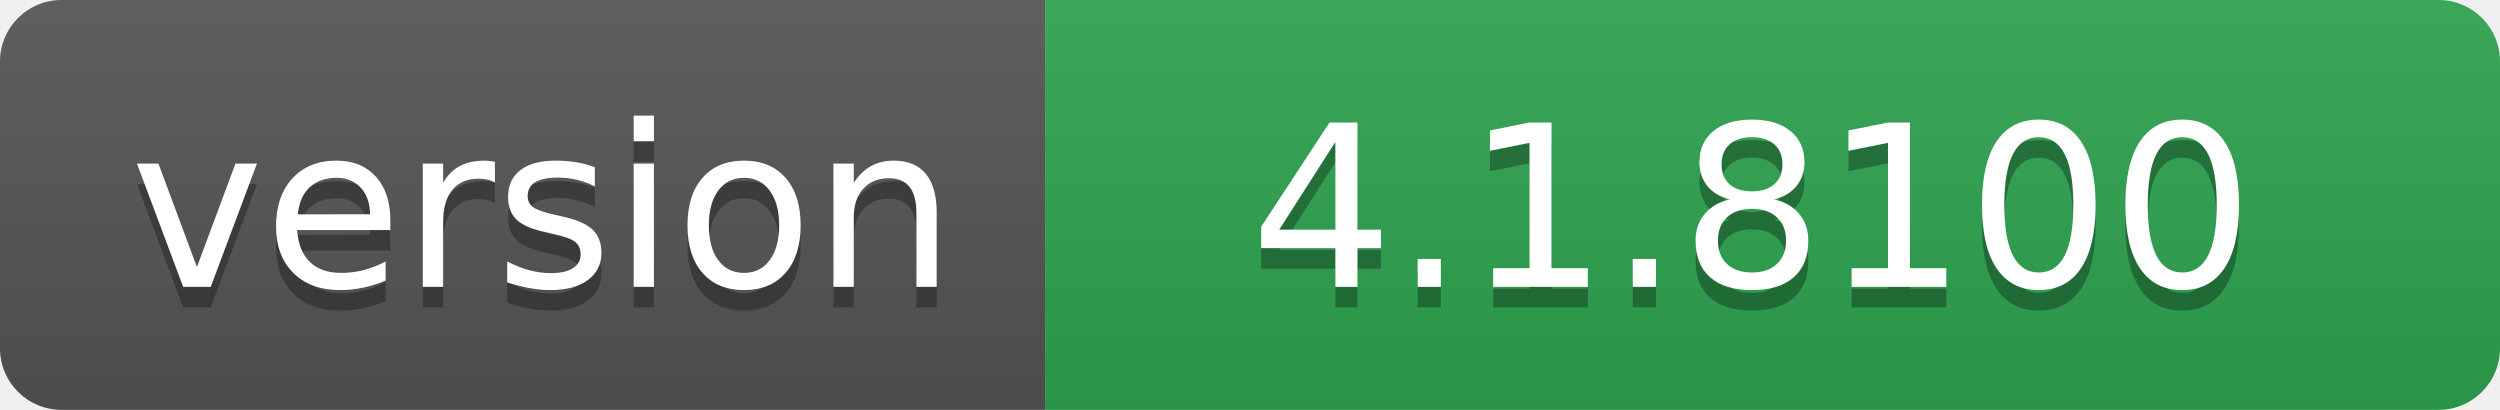
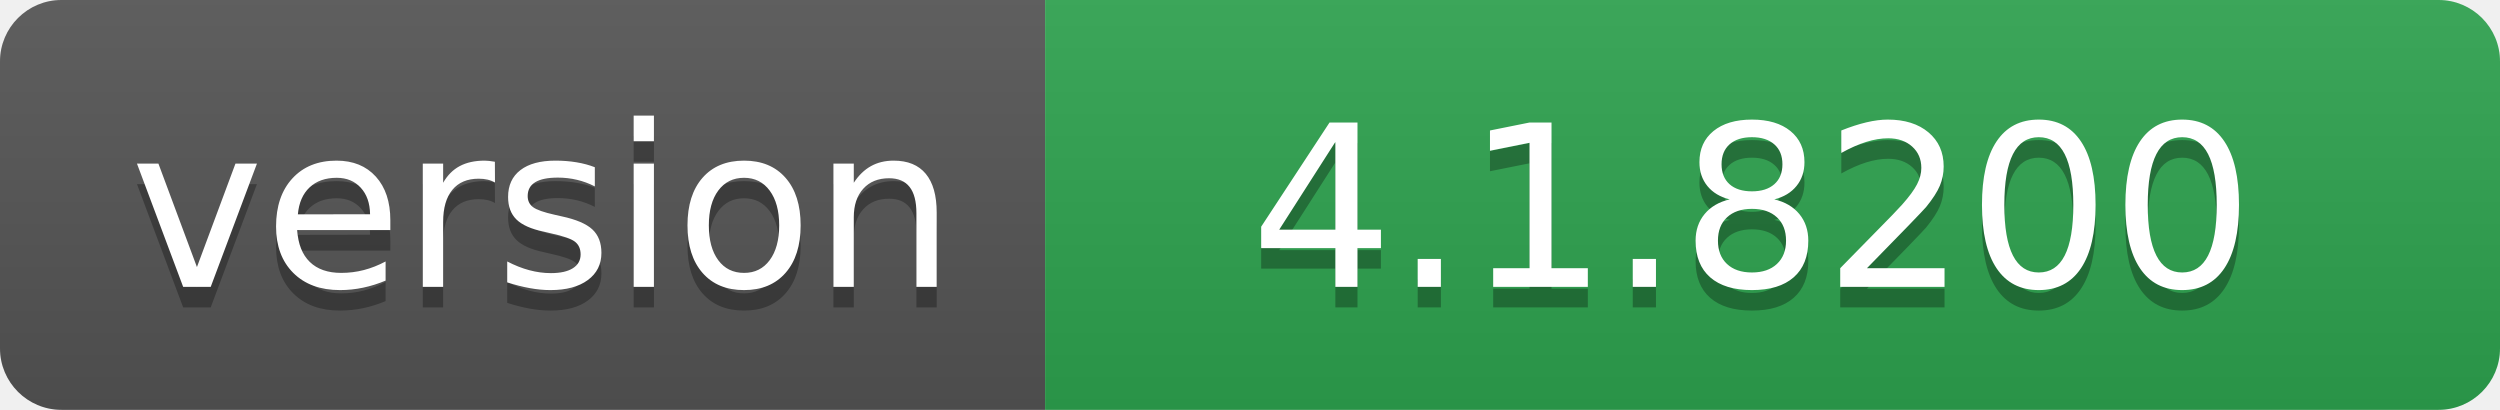
- <svg xmlns="http://www.w3.org/2000/svg" width="122" height="20" role="img" aria-label="version: 4.1.8100">
+ <svg xmlns="http://www.w3.org/2000/svg" width="122" height="20" role="img" aria-label="version: 4.1.8200">
  <linearGradient id="s" x2="0" y2="100%">
    <stop offset="0" stop-color="#bbb" stop-opacity=".1" />
    <stop offset="1" stop-opacity=".1" />
  </linearGradient>
  <clipPath id="r">
    <rect width="122" height="20" rx="3" fill="#fff" />
  </clipPath>
  <g clip-path="url(#r)">
    <rect width="51" height="20" fill="#555" />
    <rect x="51" width="71" height="20" fill="#2ea44f" />
    <rect width="122" height="20" fill="url(#s)" />
  </g>
  <g fill="#fff" text-anchor="middle" font-family="Verdana,Geneva,DejaVu Sans,sans-serif" text-rendering="geometricPrecision" font-size="110">
    <text aria-hidden="true" x="265" y="150" fill="#010101" fill-opacity=".3" transform="scale(.1)" textLength="410">version</text>
    <text x="265" y="140" transform="scale(.1)" fill="#fff" textLength="410">version</text>
-     <text aria-hidden="true" x="855" y="150" fill="#010101" fill-opacity=".3" transform="scale(.1)" textLength="610">4.1.8100</text>
-     <text x="855" y="140" transform="scale(.1)" fill="#fff" textLength="610">4.1.8100</text>
+     <text aria-hidden="true" x="855" y="150" fill="#010101" fill-opacity=".3" transform="scale(.1)" textLength="610">4.1.8200</text>
+     <text x="855" y="140" transform="scale(.1)" fill="#fff" textLength="610">4.1.8200</text>
  </g>
</svg>
